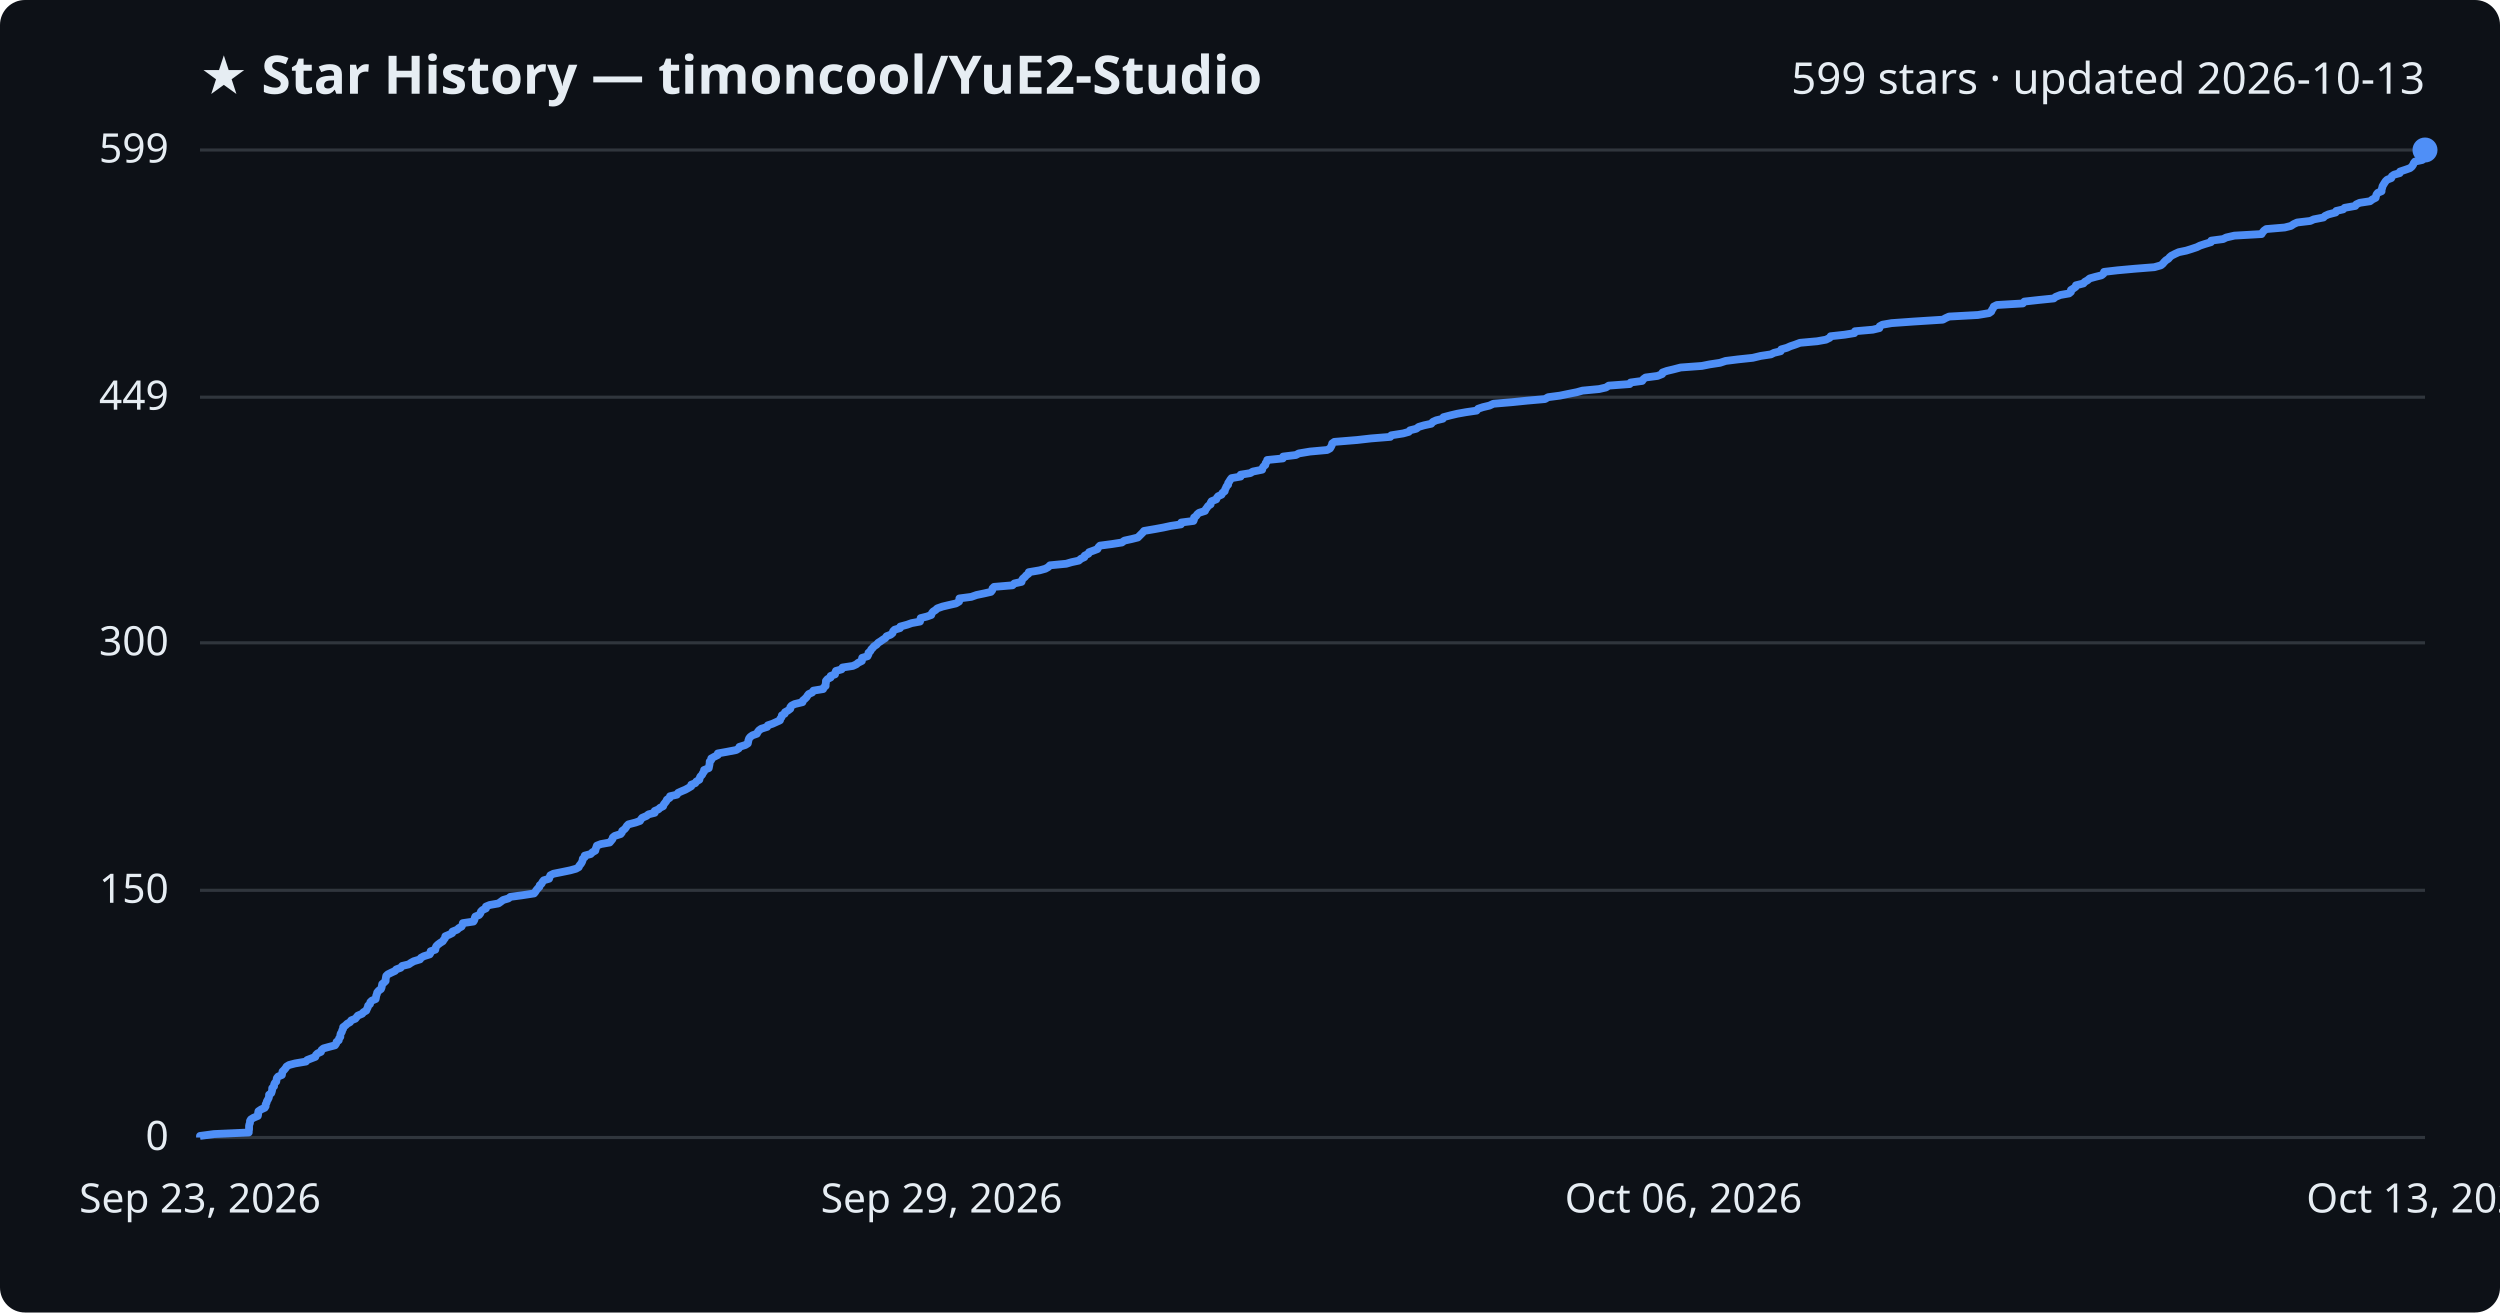
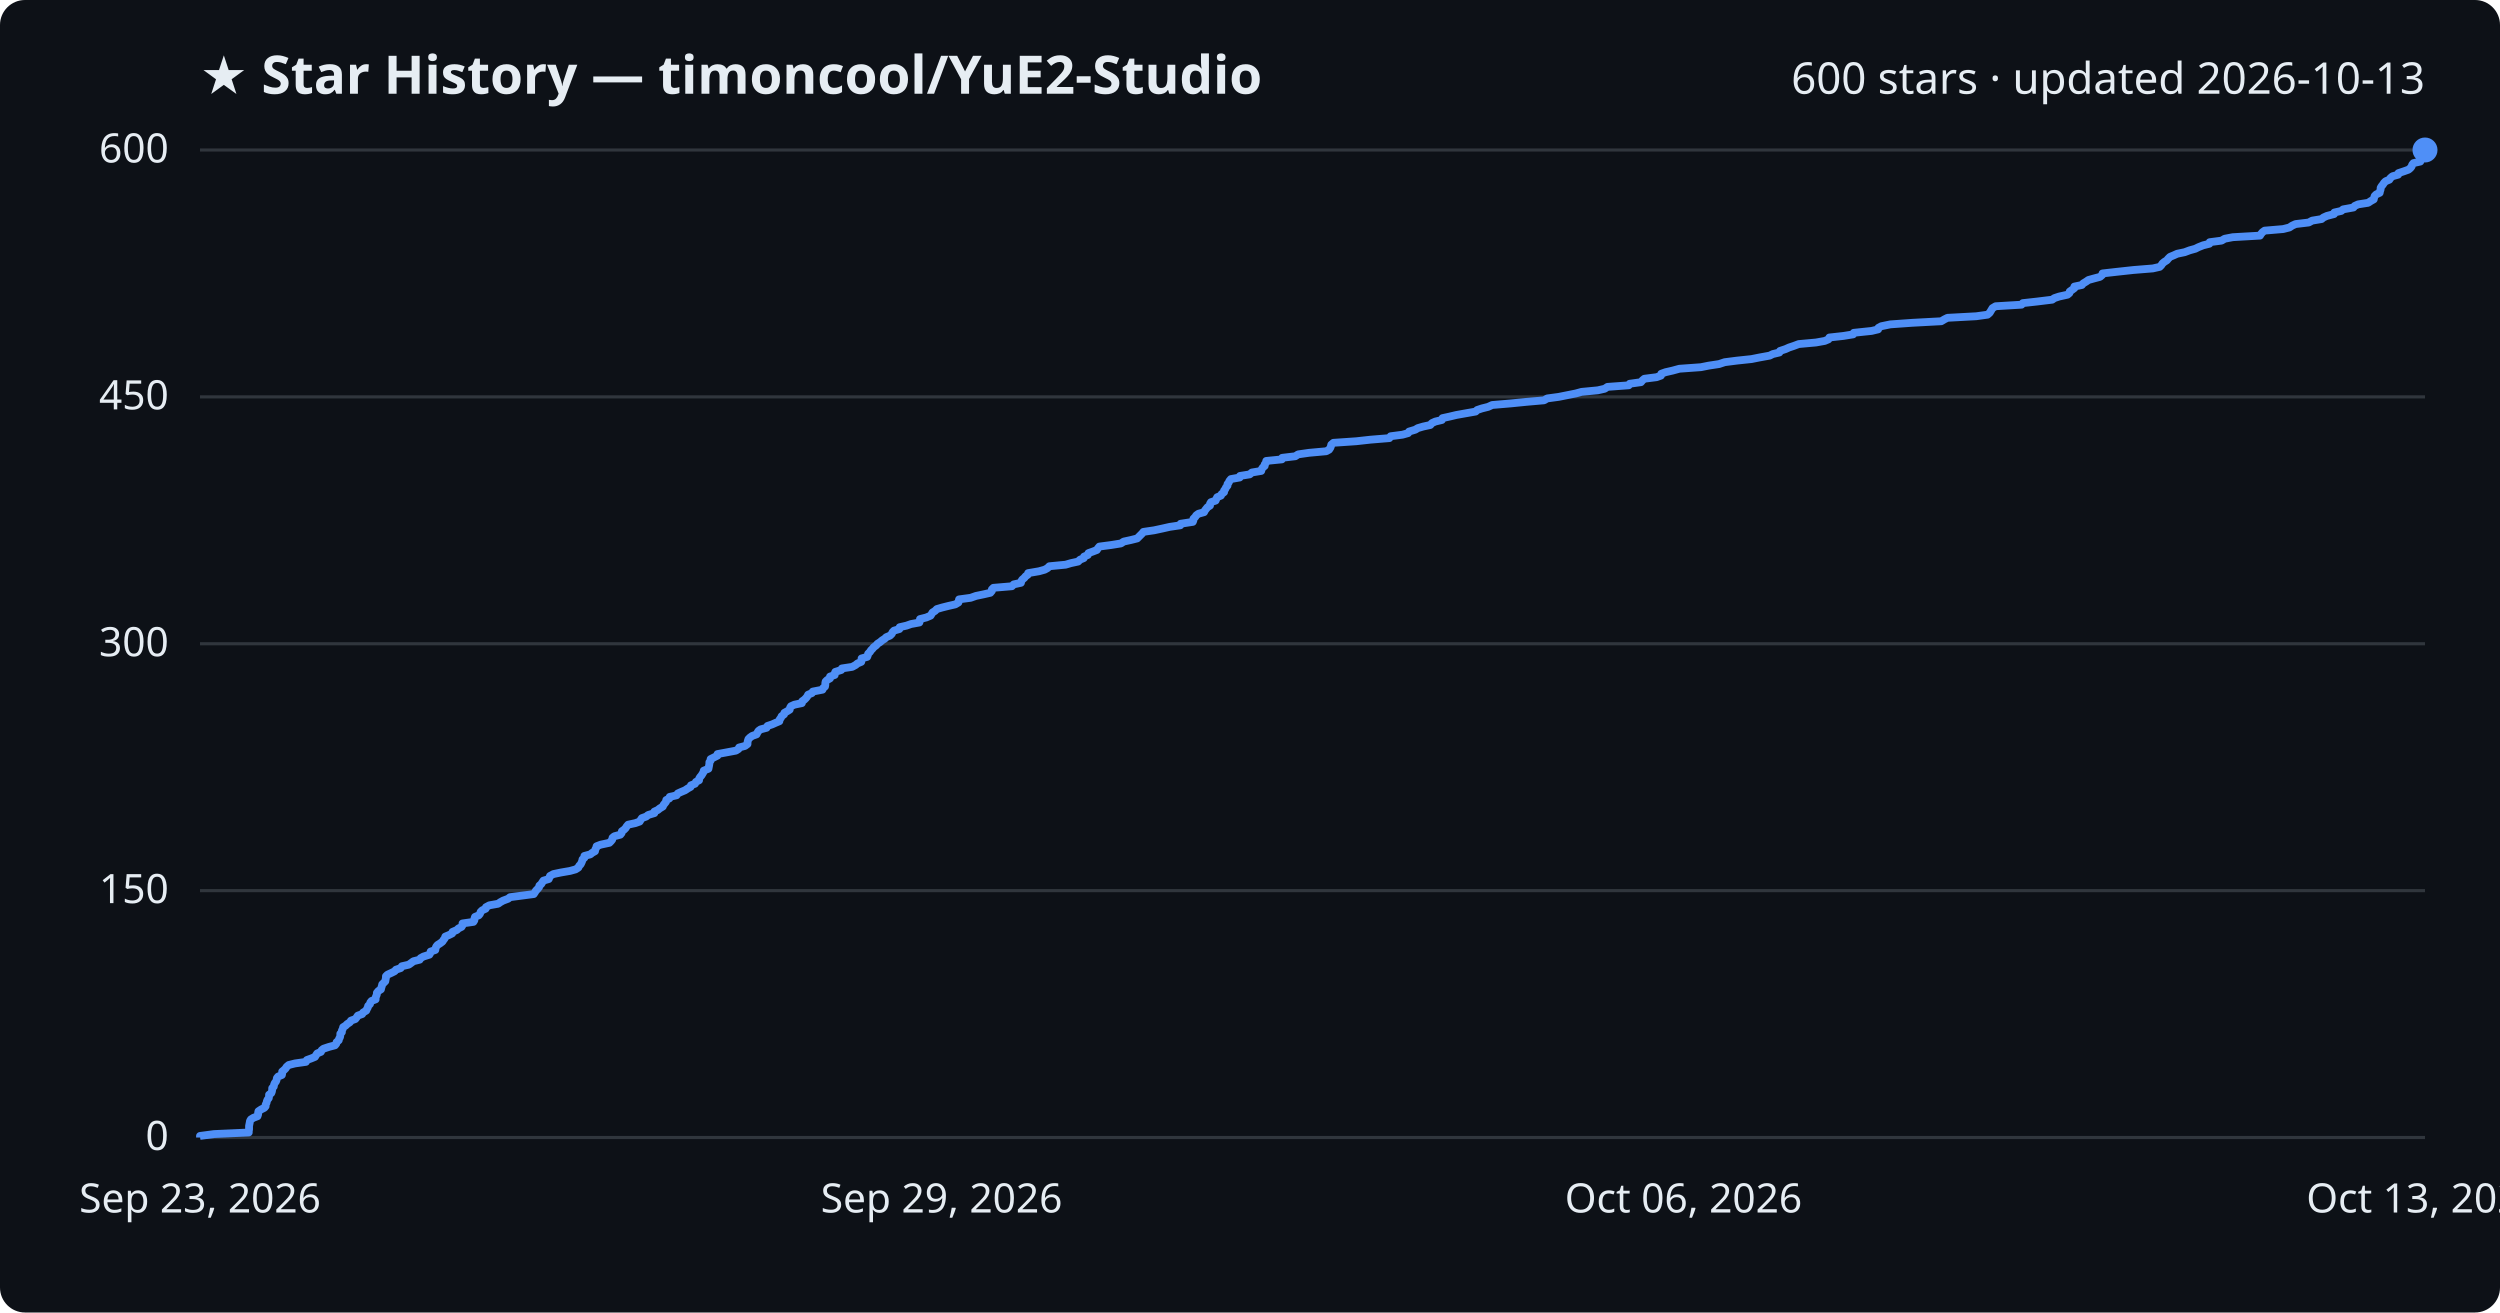
<svg xmlns="http://www.w3.org/2000/svg" viewBox="0 0 800 420" font-family="Segoe UI, sans-serif">
  <rect width="800" height="420" fill="#0d1117" rx="8" />
  <text x="64" y="30" fill="#e6edf3" font-size="17" font-weight="700">★ Star History — timoncool/YuE2-Studio</text>
-   <text x="776" y="30" fill="#e6edf3" font-size="14" text-anchor="end">599 stars · updated 2026-10-13</text>
+   <text x="776" y="30" fill="#e6edf3" font-size="14" text-anchor="end">600 stars · updated 2026-10-13</text>
  <line x1="64" y1="364.0" x2="776" y2="364.0" stroke="#30363d" stroke-width="1" />
  <text x="54" y="368.0" fill="#e6edf3" font-size="13" text-anchor="end">0</text>
-   <line x1="64" y1="284.9" x2="776" y2="284.9" stroke="#30363d" stroke-width="1" />
-   <text x="54" y="288.9" fill="#e6edf3" font-size="13" text-anchor="end">150</text>
-   <line x1="64" y1="205.7" x2="776" y2="205.7" stroke="#30363d" stroke-width="1" />
-   <text x="54" y="209.7" fill="#e6edf3" font-size="13" text-anchor="end">300</text>
-   <line x1="64" y1="127.1" x2="776" y2="127.1" stroke="#30363d" stroke-width="1" />
-   <text x="54" y="131.1" fill="#e6edf3" font-size="13" text-anchor="end">449</text>
+   <line x1="64" y1="285.0" x2="776" y2="285.0" stroke="#30363d" stroke-width="1" />
+   <text x="54" y="289.0" fill="#e6edf3" font-size="13" text-anchor="end">150</text>
+   <line x1="64" y1="206.0" x2="776" y2="206.0" stroke="#30363d" stroke-width="1" />
+   <text x="54" y="210.0" fill="#e6edf3" font-size="13" text-anchor="end">300</text>
+   <line x1="64" y1="127.0" x2="776" y2="127.0" stroke="#30363d" stroke-width="1" />
+   <text x="54" y="131.0" fill="#e6edf3" font-size="13" text-anchor="end">450</text>
  <line x1="64" y1="48.0" x2="776" y2="48.0" stroke="#30363d" stroke-width="1" />
-   <text x="54" y="52.0" fill="#e6edf3" font-size="13" text-anchor="end">599</text>
-   <path d="M64.0,364.0 L64.0,363.5 L68.5,362.9 L79.6,362.4 L79.6,361.9 L79.7,361.4 L79.7,360.8 L79.7,360.3 L79.8,359.8 L80.0,359.3 L80.0,358.7 L80.3,358.2 L81.1,357.7 L82.5,357.1 L82.6,356.6 L82.6,356.1 L82.7,355.6 L83.6,355.0 L84.7,354.5 L85.0,354.0 L85.0,353.4 L85.3,352.9 L85.4,352.4 L85.7,351.9 L86.0,351.3 L86.1,350.8 L86.1,350.3 L86.8,349.8 L87.0,349.2 L87.1,348.7 L87.1,348.2 L87.7,347.6 L87.7,347.1 L87.9,346.6 L88.4,346.1 L88.5,345.5 L88.6,345.0 L89.0,344.5 L90.2,344.0 L90.3,343.4 L90.4,342.9 L90.9,342.4 L91.4,341.8 L91.7,341.3 L92.5,340.8 L94.4,340.3 L97.9,339.7 L98.3,339.2 L99.6,338.7 L100.9,338.2 L101.1,337.6 L101.6,337.1 L102.7,336.6 L102.9,336.0 L103.5,335.5 L105.3,335.0 L107.2,334.5 L107.6,333.9 L107.7,333.4 L108.4,332.9 L108.5,332.3 L108.9,331.8 L108.9,331.3 L109.0,330.8 L109.4,330.2 L109.5,329.7 L109.8,329.2 L109.8,328.7 L110.6,328.1 L111.1,327.6 L112.0,327.1 L112.4,326.5 L113.7,326.0 L114.1,325.5 L114.5,325.0 L115.9,324.4 L116.3,323.9 L117.2,323.4 L117.4,322.9 L117.7,322.3 L117.8,321.8 L118.4,321.3 L118.5,320.7 L119.0,320.2 L120.2,319.7 L120.3,319.2 L120.4,318.6 L120.6,318.1 L120.7,317.6 L121.2,317.0 L121.9,316.5 L122.1,316.0 L122.2,315.5 L122.3,314.9 L122.9,314.4 L123.4,313.9 L123.4,313.4 L123.5,312.8 L123.6,312.3 L124.1,311.8 L125.3,311.2 L126.4,310.7 L126.8,310.2 L128.2,309.7 L128.7,309.1 L130.8,308.6 L131.5,308.1 L132.4,307.6 L134.4,307.0 L134.7,306.5 L135.6,306.0 L137.5,305.4 L137.8,304.9 L137.8,304.4 L139.3,303.9 L139.4,303.3 L139.6,302.8 L140.1,302.3 L140.9,301.7 L141.7,301.2 L142.0,300.7 L142.4,300.2 L142.5,299.6 L143.7,299.1 L144.7,298.6 L144.8,298.1 L146.3,297.5 L146.8,297.0 L147.7,296.5 L148.0,295.9 L148.1,295.4 L151.5,294.9 L151.8,294.4 L151.9,293.8 L152.1,293.3 L153.3,292.8 L153.7,292.3 L153.9,291.7 L154.4,291.2 L155.5,290.7 L155.5,290.1 L156.7,289.6 L159.5,289.1 L160.2,288.6 L161.0,288.0 L162.7,287.5 L163.3,287.0 L167.0,286.5 L170.9,285.9 L171.3,285.4 L171.6,284.9 L172.1,284.3 L172.6,283.8 L172.7,283.3 L173.3,282.8 L173.6,282.2 L174.0,281.7 L175.7,281.2 L175.9,280.6 L176.1,280.1 L177.1,279.6 L179.6,279.1 L182.5,278.5 L184.3,278.0 L185.2,277.5 L185.4,277.0 L185.9,276.4 L186.2,275.9 L186.4,275.4 L186.5,274.8 L187.1,274.3 L187.1,273.8 L189.0,273.3 L189.6,272.7 L190.5,272.2 L190.6,271.7 L190.8,271.2 L191.0,270.6 L192.3,270.1 L195.1,269.6 L195.6,269.0 L196.0,268.5 L196.1,268.0 L196.7,267.5 L198.6,266.9 L199.0,266.4 L199.1,265.9 L199.9,265.3 L200.3,264.8 L200.6,264.3 L201.1,263.8 L203.4,263.2 L204.8,262.7 L205.1,262.2 L205.5,261.7 L206.9,261.1 L207.5,260.6 L209.5,260.1 L209.5,259.5 L210.7,259.0 L211.2,258.5 L212.2,258.0 L212.4,257.4 L212.8,256.9 L213.2,256.4 L213.4,255.9 L214.3,255.3 L214.4,254.8 L216.6,254.3 L217.0,253.7 L218.1,253.2 L219.3,252.7 L220.2,252.2 L221.2,251.6 L221.2,251.1 L222.5,250.6 L222.8,250.1 L223.8,249.5 L223.9,249.0 L224.1,248.5 L224.7,247.9 L224.9,247.4 L225.3,246.9 L225.3,246.4 L226.8,245.8 L226.9,245.3 L227.0,244.8 L227.1,244.2 L227.1,243.7 L227.6,243.2 L227.6,242.7 L228.7,242.1 L229.7,241.6 L229.7,241.1 L232.5,240.6 L235.6,240.0 L236.4,239.5 L236.6,239.0 L238.5,238.4 L239.3,237.9 L239.4,237.4 L239.5,236.9 L239.7,236.3 L240.1,235.8 L240.8,235.3 L242.2,234.8 L242.5,234.2 L242.9,233.7 L243.6,233.2 L245.5,232.6 L245.7,232.1 L247.2,231.6 L248.3,231.1 L249.6,230.5 L249.7,230.0 L250.1,229.5 L250.2,228.9 L251.1,228.4 L251.2,227.9 L252.1,227.4 L252.9,226.8 L252.9,226.3 L253.3,225.8 L254.3,225.3 L256.8,224.7 L256.9,224.2 L257.5,223.7 L258.1,223.1 L258.4,222.6 L258.8,222.1 L259.9,221.6 L260.3,221.0 L263.4,220.5 L263.6,220.0 L264.2,219.5 L264.2,218.9 L264.3,218.4 L264.3,217.9 L264.8,217.3 L265.8,216.8 L265.8,216.3 L267.2,215.8 L267.3,215.2 L267.5,214.7 L269.3,214.2 L269.6,213.6 L272.9,213.1 L274.0,212.6 L274.6,212.1 L275.8,211.5 L275.8,211.0 L275.9,210.5 L277.6,210.0 L277.9,209.4 L277.9,208.9 L278.5,208.4 L278.8,207.8 L279.3,207.3 L279.7,206.8 L280.5,206.3 L281.0,205.7 L281.8,205.2 L282.5,204.7 L283.3,204.2 L283.7,203.6 L285.0,203.1 L285.6,202.6 L285.8,202.0 L286.3,201.5 L288.0,201.0 L288.1,200.5 L290.3,199.9 L291.7,199.4 L294.4,198.9 L294.5,198.4 L294.6,197.8 L296.6,197.3 L298.0,196.8 L298.2,196.2 L298.6,195.7 L299.4,195.2 L299.9,194.7 L301.6,194.1 L303.7,193.6 L305.9,193.1 L306.9,192.5 L307.0,192.0 L307.0,191.5 L310.8,191.0 L312.5,190.4 L314.9,189.9 L317.1,189.4 L317.5,188.9 L317.6,188.3 L318.1,187.8 L324.0,187.3 L324.6,186.7 L326.9,186.2 L327.0,185.7 L327.3,185.2 L328.0,184.6 L328.4,184.1 L329.1,183.6 L329.2,183.1 L332.7,182.5 L334.5,182.0 L335.4,181.5 L336.0,180.9 L341.2,180.4 L342.9,179.9 L345.2,179.4 L345.9,178.8 L347.0,178.3 L347.1,177.8 L348.3,177.2 L348.5,176.7 L349.9,176.2 L351.2,175.7 L351.5,175.1 L352.0,174.6 L355.8,174.1 L359.0,173.6 L359.8,173.0 L362.1,172.5 L364.1,172.0 L364.7,171.4 L365.2,170.9 L365.7,170.4 L366.1,169.9 L369.6,169.3 L372.3,168.8 L374.6,168.3 L377.9,167.8 L378.0,167.2 L381.9,166.7 L382.1,166.2 L382.1,165.6 L382.8,165.1 L383.1,164.6 L383.7,164.1 L385.6,163.5 L385.8,163.0 L386.2,162.5 L386.6,161.9 L387.4,161.4 L387.4,160.9 L387.7,160.4 L389.2,159.8 L389.4,159.3 L389.8,158.8 L390.9,158.3 L391.2,157.7 L391.9,157.2 L392.0,156.7 L392.3,156.1 L392.5,155.6 L393.0,155.1 L393.0,154.6 L393.4,154.0 L393.7,153.5 L394.1,153.0 L397.0,152.5 L397.0,151.9 L400.1,151.4 L400.9,150.9 L403.9,150.3 L404.0,149.8 L404.3,149.3 L404.9,148.8 L405.0,148.2 L405.4,147.7 L405.5,147.2 L410.5,146.7 L410.6,146.1 L414.7,145.6 L415.6,145.1 L419.2,144.5 L424.7,144.0 L425.6,143.5 L425.9,143.0 L426.2,142.4 L426.3,141.9 L427.0,141.4 L434.3,140.8 L438.7,140.3 L444.9,139.8 L445.2,139.3 L449.0,138.7 L450.8,138.2 L451.2,137.7 L453.2,137.2 L454.0,136.6 L455.7,136.1 L458.0,135.6 L458.5,135.0 L459.6,134.5 L461.7,134.0 L461.9,133.5 L464.2,132.9 L466.3,132.4 L469.1,131.9 L472.5,131.4 L473.0,130.8 L474.5,130.3 L476.6,129.8 L477.9,129.2 L483.8,128.7 L488.7,128.2 L494.4,127.7 L495.4,127.1 L499.2,126.6 L501.6,126.1 L504.6,125.5 L506.4,125.0 L511.7,124.5 L513.9,124.0 L514.8,123.4 L521.5,122.9 L521.8,122.4 L525.5,121.9 L525.9,121.3 L526.6,120.8 L530.4,120.3 L531.9,119.7 L532.0,119.2 L533.4,118.7 L535.5,118.2 L537.8,117.6 L544.6,117.1 L547.1,116.6 L550.4,116.1 L552.2,115.5 L556.2,115.0 L560.9,114.5 L563.4,113.9 L566.7,113.4 L567.7,112.9 L569.8,112.4 L570.0,111.8 L571.8,111.3 L572.9,110.8 L574.4,110.3 L576.0,109.7 L581.5,109.2 L584.3,108.7 L585.5,108.1 L585.8,107.6 L590.3,107.1 L593.4,106.6 L593.6,106.0 L599.3,105.5 L601.4,105.0 L601.5,104.4 L602.4,103.9 L605.3,103.4 L612.3,102.9 L621.7,102.3 L622.6,101.8 L623.7,101.3 L632.9,100.8 L636.5,100.2 L637.2,99.7 L637.4,99.2 L637.8,98.6 L638.0,98.1 L639.0,97.6 L647.3,97.1 L647.8,96.5 L652.3,96.0 L657.2,95.5 L657.8,95.0 L659.3,94.4 L662.1,93.9 L662.7,93.4 L662.7,92.8 L663.5,92.3 L664.2,91.8 L664.3,91.3 L666.7,90.7 L667.1,90.2 L668.0,89.7 L668.7,89.1 L670.5,88.6 L672.5,88.1 L673.1,87.6 L673.3,87.0 L677.6,86.5 L683.1,86.0 L689.4,85.5 L691.5,84.9 L692.1,84.4 L692.5,83.9 L693.1,83.3 L693.9,82.8 L694.3,82.3 L694.9,81.8 L696.1,81.2 L697.2,80.7 L699.6,80.2 L701.2,79.7 L703.0,79.1 L704.0,78.6 L705.5,78.1 L707.5,77.5 L707.6,77.0 L711.4,76.5 L712.4,76.0 L715.0,75.4 L723.7,74.9 L724.0,74.4 L724.5,73.8 L725.2,73.3 L731.1,72.8 L733.1,72.3 L734.0,71.7 L735.1,71.2 L739.3,70.7 L740.4,70.2 L743.5,69.6 L744.0,69.1 L745.1,68.6 L747.4,68.0 L747.6,67.5 L749.8,67.0 L750.3,66.5 L753.7,65.9 L754.0,65.4 L755.1,64.9 L758.4,64.4 L759.2,63.8 L760.2,63.3 L760.3,62.8 L760.5,62.2 L760.9,61.7 L762.1,61.2 L762.1,60.7 L762.3,60.1 L762.4,59.6 L762.7,59.1 L763.0,58.6 L763.4,58.0 L763.9,57.5 L765.2,57.0 L765.4,56.4 L766.1,55.9 L767.9,55.4 L768.0,54.9 L769.8,54.3 L771.2,53.8 L771.8,53.3 L772.2,52.7 L772.4,52.2 L772.8,51.7 L775.1,51.2 L775.1,50.6 L775.1,50.1 L775.5,49.6 L775.6,49.1 L775.9,48.5 L776.0,48.0 L776.0,48.0" fill="none" stroke="#4f8ff7" stroke-width="2.5" stroke-linejoin="round" />
+   <text x="54" y="52.0" fill="#e6edf3" font-size="13" text-anchor="end">600</text>
+   <path d="M64.0,364.0 L64.0,363.5 L68.5,362.9 L79.6,362.4 L79.6,361.9 L79.7,361.4 L79.7,360.8 L79.7,360.3 L79.8,359.8 L79.9,359.3 L80.0,358.7 L80.3,358.2 L81.1,357.7 L82.4,357.2 L82.6,356.6 L82.6,356.1 L82.7,355.6 L83.6,355.0 L84.6,354.5 L85.0,354.0 L85.0,353.5 L85.3,352.9 L85.4,352.4 L85.6,351.9 L86.0,351.4 L86.1,350.8 L86.1,350.3 L86.8,349.8 L87.0,349.3 L87.1,348.7 L87.1,348.2 L87.6,347.7 L87.7,347.1 L87.9,346.6 L88.3,346.1 L88.5,345.6 L88.6,345.0 L89.0,344.5 L90.2,344.0 L90.3,343.5 L90.3,342.9 L90.9,342.4 L91.4,341.9 L91.7,341.4 L92.4,340.8 L94.4,340.3 L97.9,339.8 L98.2,339.2 L99.6,338.7 L100.8,338.2 L101.1,337.7 L101.5,337.1 L102.7,336.6 L102.9,336.1 L103.5,335.6 L105.3,335.0 L107.2,334.5 L107.6,334.0 L107.7,333.5 L108.4,332.9 L108.5,332.4 L108.8,331.9 L108.9,331.3 L108.9,330.8 L109.4,330.3 L109.4,329.8 L109.7,329.2 L109.8,328.7 L110.6,328.2 L111.1,327.7 L112.0,327.1 L112.3,326.6 L113.7,326.1 L114.1,325.6 L114.5,325.0 L115.9,324.5 L116.2,324.0 L117.2,323.4 L117.4,322.9 L117.7,322.4 L117.8,321.9 L118.4,321.3 L118.5,320.8 L118.9,320.3 L120.2,319.8 L120.2,319.2 L120.4,318.7 L120.6,318.2 L120.6,317.7 L121.1,317.1 L121.9,316.6 L122.0,316.1 L122.2,315.5 L122.3,315.0 L122.8,314.5 L123.3,314.0 L123.4,313.4 L123.5,312.9 L123.5,312.4 L124.0,311.9 L125.3,311.3 L126.3,310.8 L126.7,310.3 L128.2,309.8 L128.6,309.2 L130.8,308.7 L131.5,308.2 L132.3,307.6 L134.3,307.1 L134.6,306.6 L135.5,306.1 L137.4,305.5 L137.7,305.0 L137.8,304.5 L139.3,304.0 L139.4,303.4 L139.6,302.9 L140.0,302.4 L140.8,301.9 L141.6,301.3 L141.9,300.8 L142.3,300.3 L142.5,299.7 L143.7,299.2 L144.7,298.7 L144.8,298.2 L146.2,297.6 L146.7,297.1 L147.7,296.6 L148.0,296.1 L148.0,295.5 L151.5,295.0 L151.8,294.5 L151.8,294.0 L152.0,293.4 L153.2,292.9 L153.6,292.4 L153.8,291.8 L154.3,291.3 L155.4,290.8 L155.5,290.3 L156.6,289.7 L159.4,289.2 L160.1,288.7 L161.0,288.2 L162.6,287.6 L163.2,287.1 L167.0,286.6 L170.8,286.1 L171.2,285.5 L171.5,285.0 L172.0,284.5 L172.5,283.9 L172.6,283.4 L173.2,282.9 L173.5,282.4 L173.9,281.8 L175.6,281.3 L175.8,280.8 L176.0,280.3 L177.1,279.7 L179.5,279.2 L182.4,278.7 L184.2,278.2 L185.1,277.6 L185.3,277.1 L185.8,276.6 L186.1,276.0 L186.3,275.5 L186.4,275.0 L187.0,274.5 L187.0,273.9 L188.9,273.4 L189.5,272.9 L190.4,272.4 L190.5,271.8 L190.8,271.3 L190.9,270.8 L192.2,270.3 L195.0,269.7 L195.5,269.2 L195.9,268.7 L196.0,268.1 L196.6,267.6 L198.5,267.1 L198.9,266.6 L199.0,266.0 L199.7,265.5 L200.2,265.0 L200.5,264.5 L201.0,263.9 L203.3,263.4 L204.7,262.9 L205.0,262.4 L205.4,261.8 L206.8,261.3 L207.4,260.8 L209.4,260.2 L209.4,259.7 L210.5,259.2 L211.1,258.7 L212.1,258.1 L212.3,257.6 L212.7,257.1 L213.1,256.6 L213.2,256.0 L214.2,255.5 L214.3,255.0 L216.5,254.5 L216.9,253.9 L218.0,253.4 L219.2,252.9 L220.1,252.3 L221.0,251.8 L221.1,251.3 L222.4,250.8 L222.7,250.2 L223.7,249.7 L223.7,249.2 L224.0,248.7 L224.5,248.1 L224.8,247.6 L225.1,247.1 L225.2,246.6 L226.7,246.0 L226.8,245.5 L226.9,245.0 L227.0,244.4 L227.0,243.9 L227.4,243.4 L227.4,242.9 L228.6,242.3 L229.6,241.8 L229.6,241.3 L232.3,240.8 L235.5,240.2 L236.3,239.7 L236.5,239.2 L238.4,238.7 L239.2,238.1 L239.2,237.6 L239.3,237.1 L239.5,236.5 L240.0,236.0 L240.7,235.5 L242.1,235.0 L242.4,234.4 L242.7,233.9 L243.4,233.4 L245.3,232.9 L245.6,232.3 L247.1,231.8 L248.2,231.3 L249.4,230.8 L249.5,230.2 L249.9,229.7 L250.1,229.2 L250.9,228.6 L251.0,228.1 L251.9,227.6 L252.7,227.1 L252.8,226.5 L253.1,226.0 L254.2,225.5 L256.6,225.0 L256.7,224.4 L257.4,223.9 L257.9,223.4 L258.3,222.9 L258.6,222.3 L259.8,221.8 L260.1,221.3 L263.2,220.7 L263.4,220.2 L264.0,219.7 L264.1,219.2 L264.1,218.6 L264.2,218.1 L264.7,217.6 L265.6,217.1 L265.6,216.5 L267.1,216.0 L267.1,215.5 L267.3,215.0 L269.2,214.4 L269.4,213.9 L272.7,213.4 L273.8,212.8 L274.4,212.3 L275.6,211.8 L275.7,211.3 L275.7,210.7 L277.5,210.2 L277.7,209.7 L277.8,209.2 L278.4,208.6 L278.7,208.1 L279.2,207.6 L279.6,207.1 L280.4,206.5 L280.8,206.0 L281.6,205.5 L282.3,204.9 L283.1,204.4 L283.6,203.9 L284.8,203.4 L285.4,202.8 L285.6,202.3 L286.1,201.8 L287.8,201.3 L287.9,200.7 L290.1,200.2 L291.5,199.7 L294.2,199.2 L294.4,198.6 L294.4,198.1 L296.4,197.6 L297.8,197.0 L298.1,196.5 L298.4,196.0 L299.2,195.5 L299.8,194.9 L301.5,194.4 L303.5,193.9 L305.7,193.4 L306.7,192.8 L306.8,192.3 L306.9,191.8 L310.6,191.3 L312.3,190.7 L314.7,190.2 L316.9,189.7 L317.4,189.1 L317.4,188.6 L317.9,188.1 L323.8,187.6 L324.4,187.0 L326.7,186.5 L326.8,186.0 L327.1,185.5 L327.8,184.9 L328.2,184.4 L328.9,183.9 L329.0,183.4 L332.5,182.8 L334.3,182.3 L335.2,181.8 L335.8,181.2 L341.0,180.7 L342.7,180.2 L345.0,179.7 L345.6,179.1 L346.8,178.6 L346.9,178.1 L348.1,177.6 L348.3,177.0 L349.7,176.5 L351.0,176.0 L351.3,175.5 L351.8,174.9 L355.6,174.4 L358.7,173.9 L359.6,173.3 L361.9,172.8 L363.9,172.3 L364.4,171.8 L365.0,171.2 L365.5,170.7 L365.9,170.2 L369.3,169.7 L372.1,169.1 L374.3,168.6 L377.7,168.1 L377.8,167.6 L381.7,167.0 L381.9,166.5 L381.9,166.0 L382.5,165.4 L382.8,164.9 L383.5,164.4 L385.3,163.9 L385.6,163.3 L386.0,162.8 L386.4,162.3 L387.2,161.8 L387.2,161.2 L387.5,160.7 L389.0,160.2 L389.2,159.7 L389.5,159.1 L390.7,158.6 L390.9,158.1 L391.7,157.5 L391.7,157.0 L392.1,156.5 L392.3,156.0 L392.8,155.4 L392.8,154.9 L393.2,154.4 L393.4,153.9 L393.9,153.3 L396.7,152.8 L396.8,152.3 L399.9,151.8 L400.6,151.2 L403.6,150.7 L403.7,150.2 L404.1,149.6 L404.7,149.1 L404.7,148.6 L405.1,148.1 L405.2,147.5 L410.2,147.0 L410.3,146.5 L414.5,146.0 L415.4,145.4 L418.9,144.9 L424.4,144.4 L425.3,143.9 L425.7,143.3 L425.9,142.8 L426.0,142.3 L426.7,141.7 L434.0,141.2 L438.5,140.7 L444.6,140.2 L445.0,139.6 L448.8,139.1 L450.6,138.6 L450.9,138.1 L452.9,137.5 L453.7,137.0 L455.4,136.5 L457.7,136.0 L458.2,135.4 L459.3,134.9 L461.4,134.4 L461.6,133.8 L463.9,133.3 L466.0,132.8 L468.8,132.3 L472.2,131.7 L472.7,131.2 L474.2,130.7 L476.2,130.2 L477.5,129.6 L483.4,129.1 L488.4,128.6 L494.1,128.1 L495.1,127.5 L498.8,127.0 L501.3,126.5 L504.3,125.9 L506.1,125.4 L511.3,124.9 L513.5,124.4 L514.4,123.8 L521.2,123.3 L521.5,122.8 L525.1,122.3 L525.6,121.7 L526.2,121.2 L530.1,120.7 L531.5,120.2 L531.6,119.6 L533.0,119.1 L535.2,118.6 L537.4,118.0 L544.3,117.5 L546.8,117.0 L550.1,116.5 L551.9,115.9 L555.8,115.4 L560.5,114.9 L563.0,114.4 L566.3,113.8 L567.3,113.3 L569.4,112.8 L569.6,112.3 L571.4,111.7 L572.5,111.2 L574.0,110.7 L575.6,110.1 L581.1,109.6 L583.9,109.1 L585.1,108.6 L585.4,108.0 L589.9,107.5 L593.0,107.0 L593.2,106.5 L598.9,105.9 L601.0,105.4 L601.1,104.9 L602.0,104.4 L604.9,103.8 L611.9,103.3 L621.2,102.8 L622.2,102.2 L623.2,101.7 L632.4,101.2 L636.0,100.7 L636.7,100.1 L637.0,99.6 L637.3,99.1 L637.6,98.6 L638.6,98.0 L646.9,97.5 L647.3,97.0 L651.8,96.5 L656.7,95.9 L657.4,95.4 L658.9,94.9 L661.6,94.3 L662.2,93.8 L662.3,93.3 L663.0,92.8 L663.8,92.2 L663.8,91.7 L666.2,91.2 L666.6,90.7 L667.6,90.1 L668.3,89.6 L670.1,89.1 L672.0,88.6 L672.7,88.0 L672.8,87.5 L677.2,87.0 L682.7,86.4 L688.9,85.9 L691.1,85.4 L691.6,84.9 L692.0,84.3 L692.6,83.8 L693.4,83.3 L693.8,82.8 L694.4,82.2 L695.6,81.7 L696.7,81.2 L699.1,80.7 L700.7,80.1 L702.5,79.6 L703.5,79.1 L705.0,78.5 L707.0,78.0 L707.1,77.5 L710.9,77.0 L711.9,76.4 L714.5,75.9 L723.2,75.4 L723.5,74.9 L724.0,74.3 L724.7,73.8 L730.6,73.3 L732.6,72.8 L733.5,72.2 L734.6,71.7 L738.8,71.2 L739.9,70.6 L742.9,70.1 L743.5,69.6 L744.6,69.1 L746.9,68.5 L747.0,68.0 L749.2,67.5 L749.8,67.0 L753.1,66.4 L753.5,65.9 L754.6,65.4 L757.8,64.9 L758.7,64.3 L759.6,63.8 L759.7,63.3 L759.9,62.7 L760.4,62.2 L761.5,61.7 L761.6,61.2 L761.8,60.6 L761.8,60.1 L762.1,59.6 L762.5,59.1 L762.9,58.5 L763.4,58.0 L764.6,57.5 L764.9,57.0 L765.6,56.4 L767.4,55.9 L767.5,55.4 L769.3,54.8 L770.7,54.3 L771.3,53.8 L771.7,53.3 L771.9,52.7 L772.3,52.2 L774.5,51.7 L774.6,51.2 L774.6,50.6 L774.9,50.1 L775.1,49.6 L775.4,49.1 L775.5,48.5 L776.0,48.0 L776.0,48.0" fill="none" stroke="#4f8ff7" stroke-width="2.5" stroke-linejoin="round" />
  <circle cx="776.0" cy="48.0" r="4" fill="#4f8ff7" />
  <text x="64.0" y="388" fill="#e6edf3" font-size="13" text-anchor="middle">Sep 23, 2026</text>
  <text x="301.3" y="388" fill="#e6edf3" font-size="13" text-anchor="middle">Sep 29, 2026</text>
  <text x="538.7" y="388" fill="#e6edf3" font-size="13" text-anchor="middle">Oct 06, 2026</text>
  <text x="776.0" y="388" fill="#e6edf3" font-size="13" text-anchor="middle">Oct 13, 2026</text>
</svg>
